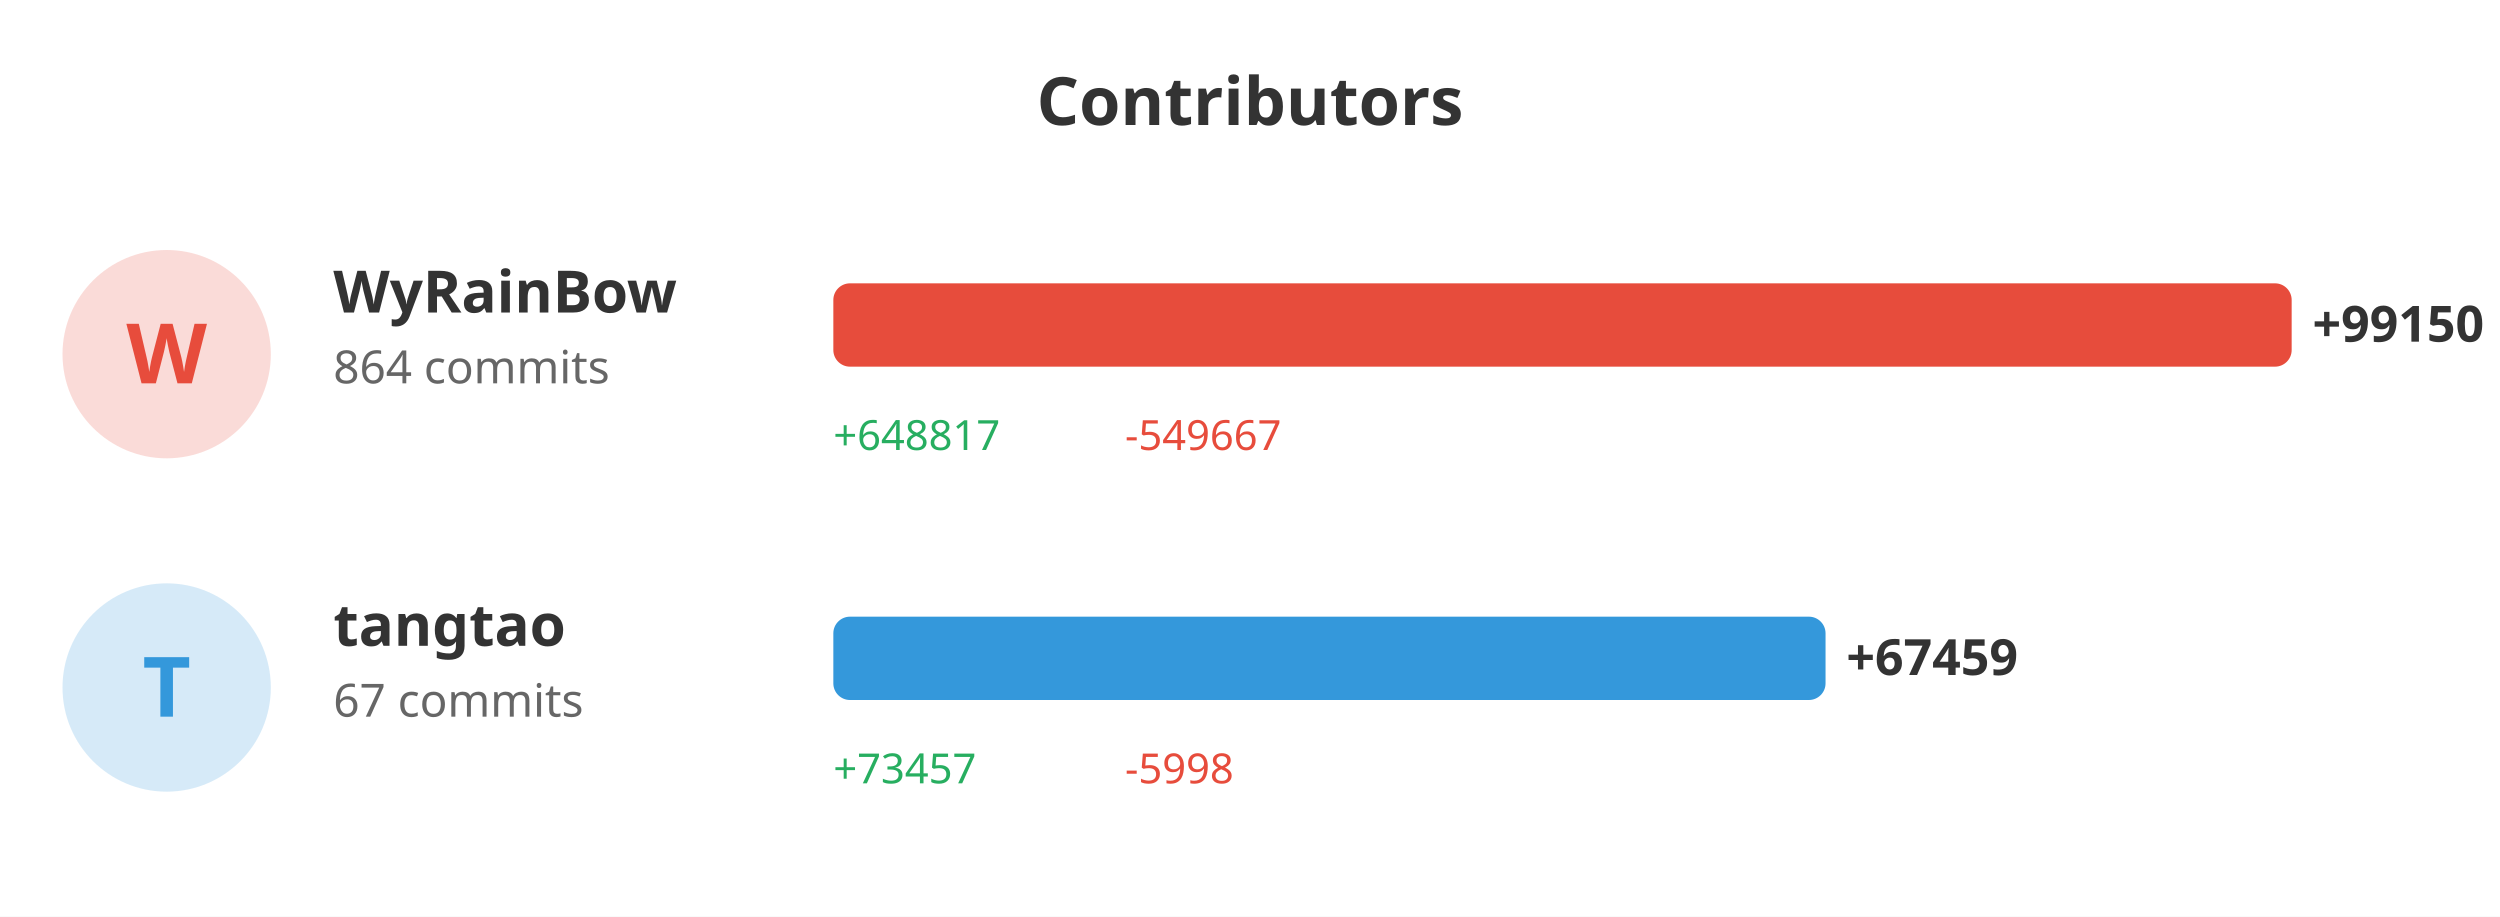
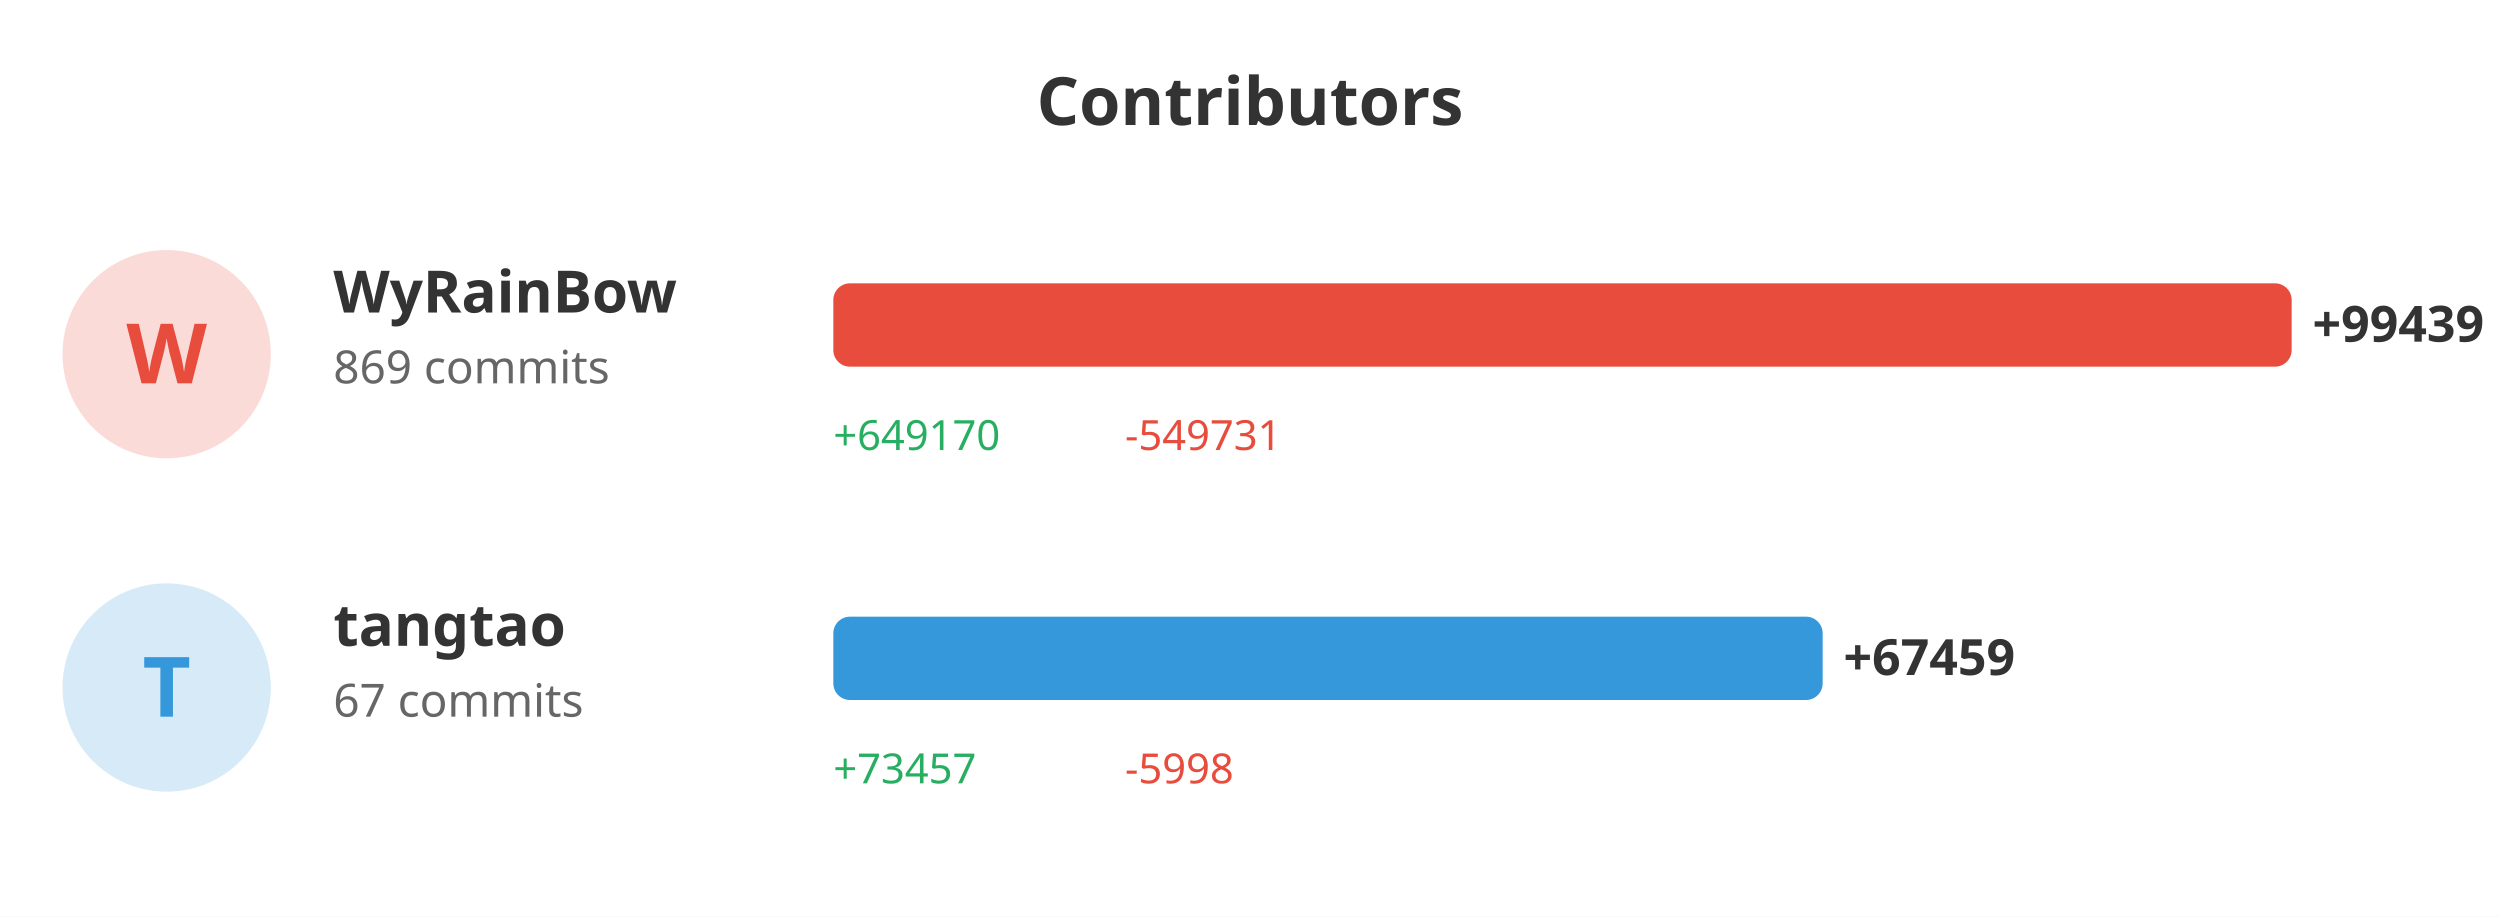
<svg xmlns="http://www.w3.org/2000/svg" width="600" height="220">
  <rect width="100%" height="100%" fill="#ffffff" />
  <text x="300" y="30" fill="#333" font-size="16" font-weight="bold" text-anchor="middle" font-family="sans-serif">Contributors</text>
  <circle cx="40" cy="85" r="25" fill="#e74c3c" opacity="0.2" />
  <text x="40" y="92" fill="#e74c3c" font-size="20" font-weight="bold" text-anchor="middle" font-family="sans-serif">W</text>
  <text x="80" y="75" fill="#333" font-size="14" font-weight="bold" font-family="sans-serif">WyRainBow</text>
-   <text x="80" y="92" fill="#666" font-size="11" font-family="sans-serif">864 commits</text>
+   <text x="80" y="92" fill="#666" font-size="11" font-family="sans-serif">869 commits</text>
  <rect x="200" y="68" width="350.0" height="20" fill="#e74c3c" rx="4" />
-   <text x="555.0" y="82" fill="#333" font-size="12" font-weight="bold" font-family="sans-serif">+99150</text>
-   <text x="200" y="108" fill="#27ae60" font-size="10" font-family="sans-serif">+648817</text>
-   <text x="270" y="108" fill="#e74c3c" font-size="10" font-family="sans-serif">-549667</text>
+   <text x="555.0" y="82" fill="#333" font-size="12" font-weight="bold" font-family="sans-serif">+99439</text>
+   <text x="200" y="108" fill="#27ae60" font-size="10" font-family="sans-serif">+649170</text>
+   <text x="270" y="108" fill="#e74c3c" font-size="10" font-family="sans-serif">-549731</text>
  <circle cx="40" cy="165" r="25" fill="#3498db" opacity="0.2" />
  <text x="40" y="172" fill="#3498db" font-size="20" font-weight="bold" text-anchor="middle" font-family="sans-serif">T</text>
  <text x="80" y="155" fill="#333" font-size="14" font-weight="bold" font-family="sans-serif">tangtao</text>
  <text x="80" y="172" fill="#666" font-size="11" font-family="sans-serif">67 commits</text>
-   <rect x="200" y="148" width="238.131" height="20" fill="#3498db" rx="4" />
-   <text x="443.131" y="162" fill="#333" font-size="12" font-weight="bold" font-family="sans-serif">+67459</text>
+   <rect x="200" y="148" width="237.439" height="20" fill="#3498db" rx="4" />
+   <text x="442.439" y="162" fill="#333" font-size="12" font-weight="bold" font-family="sans-serif">+67459</text>
  <text x="200" y="188" fill="#27ae60" font-size="10" font-family="sans-serif">+73457</text>
  <text x="270" y="188" fill="#e74c3c" font-size="10" font-family="sans-serif">-5998</text>
</svg>
